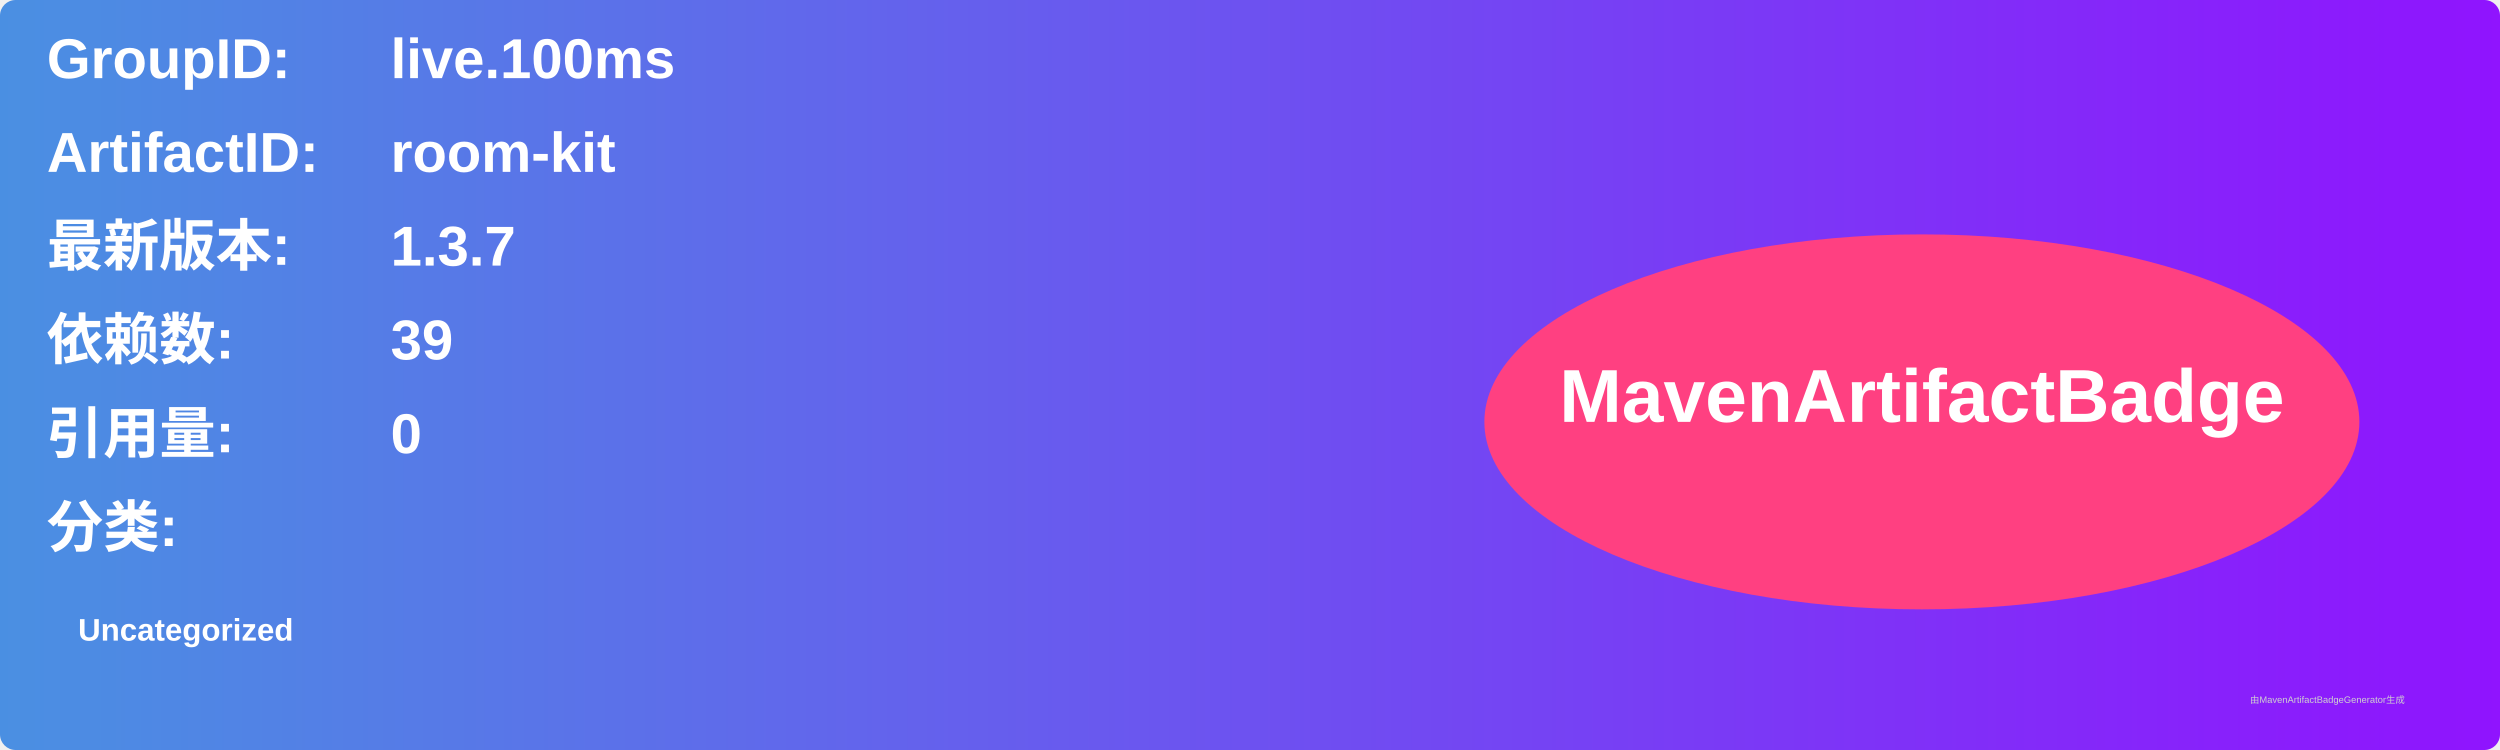
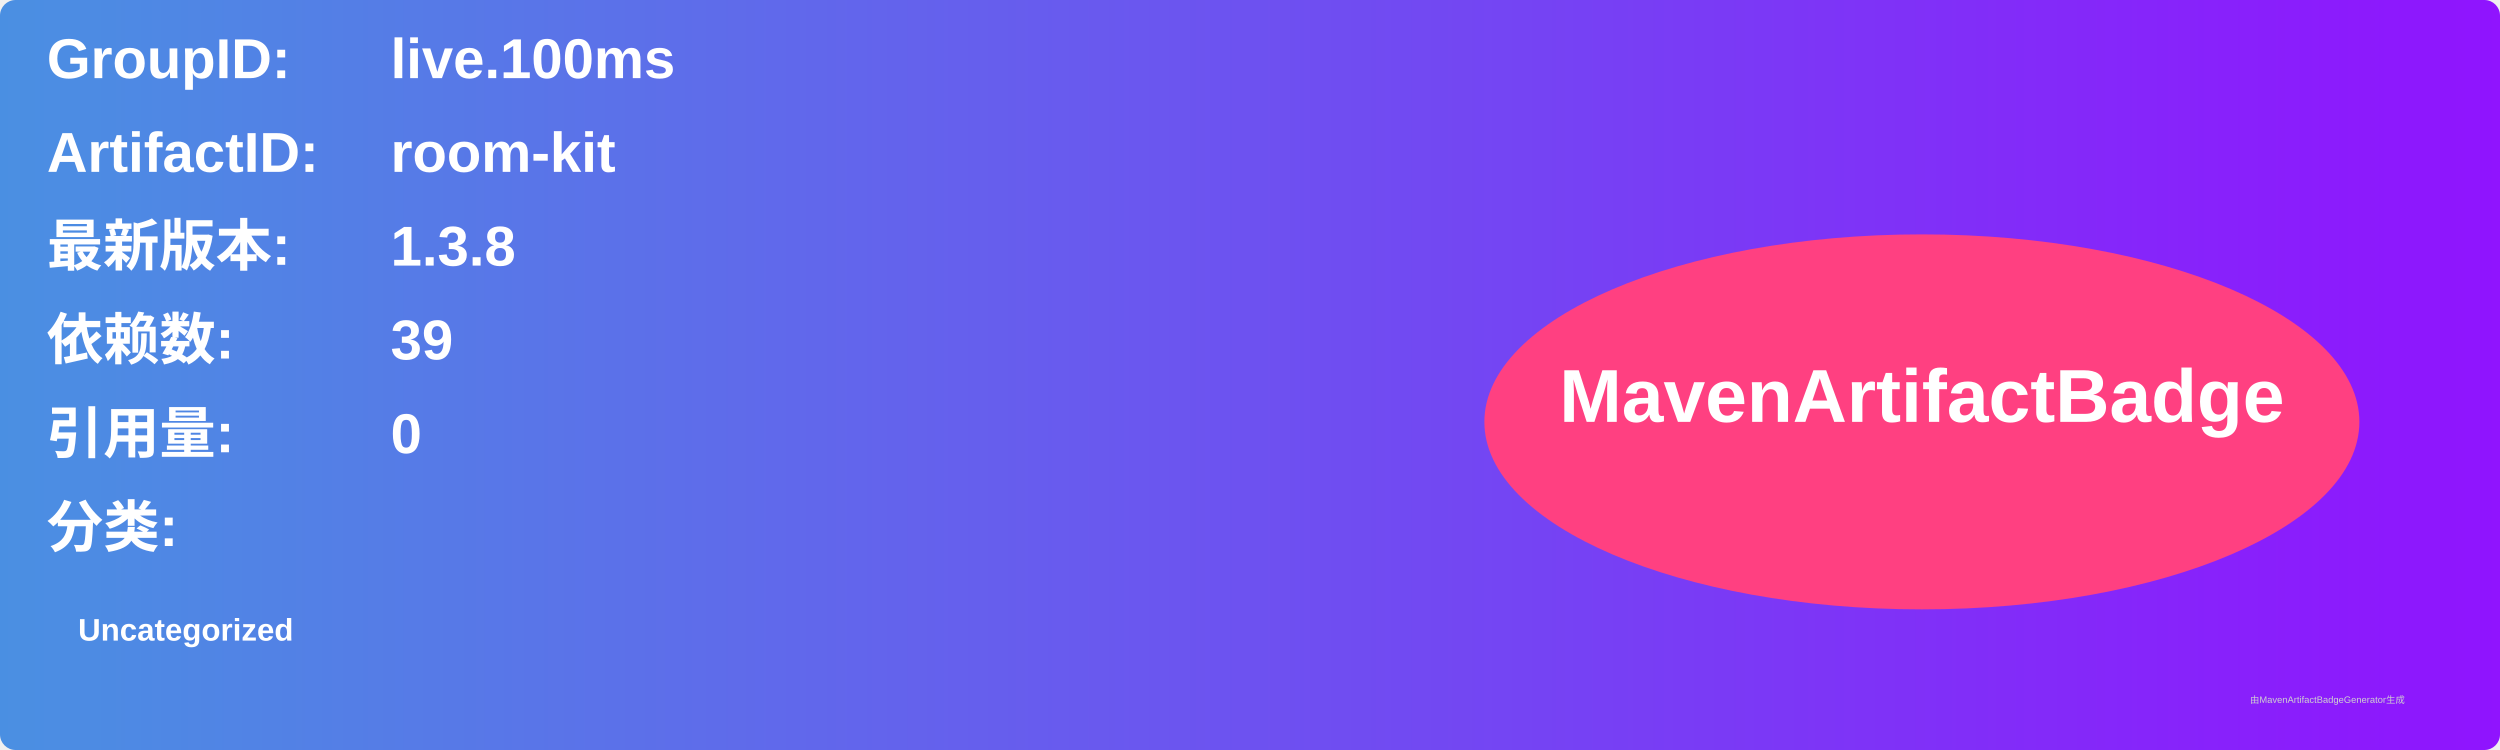
<svg xmlns="http://www.w3.org/2000/svg" width="800" height="240" viewBox="0 0 800 240">
  <linearGradient id="grad" x1="0%" y1="0%" x2="100%" y2="0%">
    <stop offset="0%" stop-color="#4a90e2" />
    <stop offset="100%" stop-color="#9013fe" />
  </linearGradient>
  <rect width="100%" height="100%" rx="5" ry="5" fill="url(#grad)" />
  <g transform="translate(15, 15)">
    <text x="0" y="10" font-family="Arial" font-size="18" fill="white" font-weight="bold" width="260">GroupID:</text>
    <text x="110" y="10" font-family="Arial" font-size="18" fill="white" font-weight="bold" width="460">live.100ms</text>
    <text x="0" y="40" font-family="Arial" font-size="18" fill="white" font-weight="bold" width="260">ArtifactID:</text>
    <text x="110" y="40" font-family="Arial" font-size="18" fill="white" font-weight="bold" width="460">room-kit</text>
    <text x="0" y="70" font-family="Arial" font-size="18" fill="white" font-weight="bold">最新版本:</text>
    <text x="110" y="70" font-family="Arial" font-size="18" fill="white" font-weight="bold">
-       <tspan font-weight="bold">1.3.7</tspan>
+       <tspan font-weight="bold">1.3.8</tspan>
    </text>
    <text x="0" y="100" font-family="Arial" font-size="18" fill="white" font-weight="bold">依赖数: </text>
    <text x="110" y="100" font-family="Arial" font-size="18" fill="white">
      <tspan font-weight="bold">39</tspan>
    </text>
    <text x="0" y="130" font-family="Arial" font-size="18" fill="white" font-weight="bold">引用量: </text>
    <text x="110" y="130" font-family="Arial" font-size="18" fill="white">
      <tspan font-weight="bold">0</tspan>
    </text>
    <text x="0" y="160" font-family="Arial" font-size="18" fill="white" font-weight="bold">分类:</text>
    <text x="10" y="190" font-family="Arial" font-size="10" fill="white">
      <tspan font-weight="bold">Uncategorized</tspan>
    </text>
    <ellipse cx="600" cy="120" rx="140" ry="60" fill="#ff4081" />
    <text x="600" y="120" text-anchor="middle" font-family="Arial" font-size="24" fill="white" font-weight="bold">MavenArtifactBadge</text>
  </g>
  <text x="720" y="225" font-family="Arial" font-size="3" fill="#d0d0d0">由MavenArtifactBadgeGenerator生成</text>
</svg>
